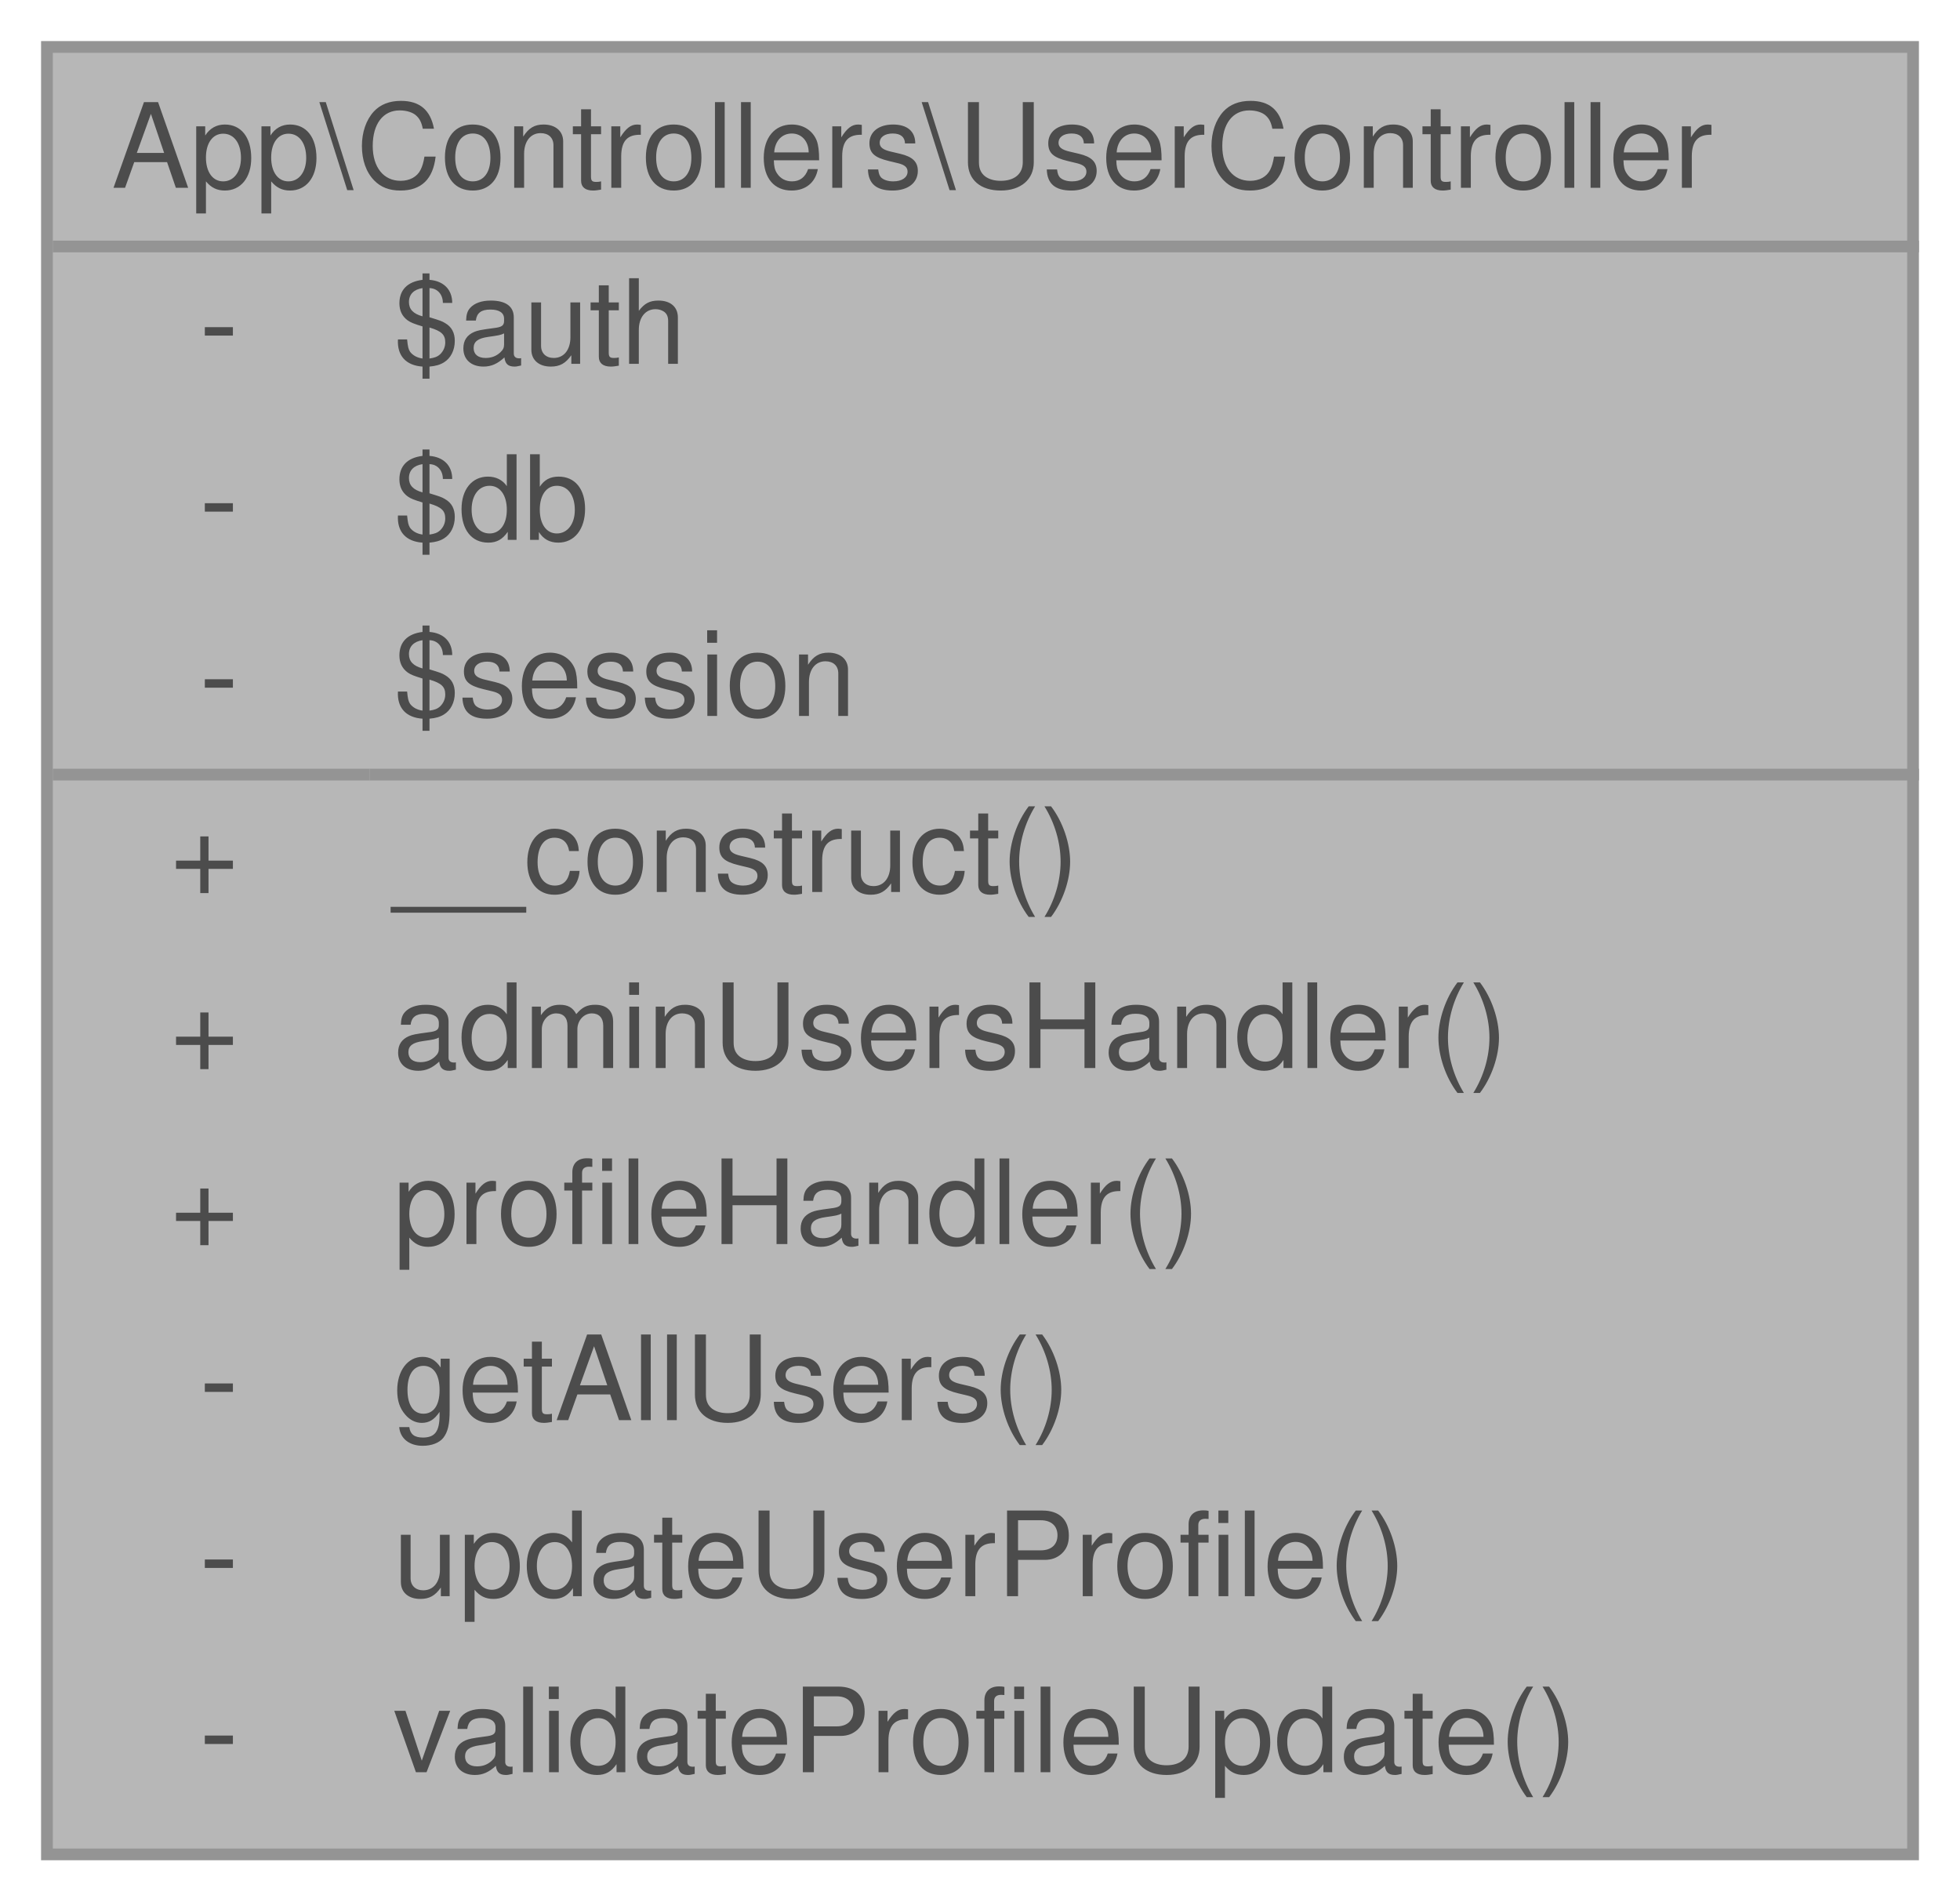
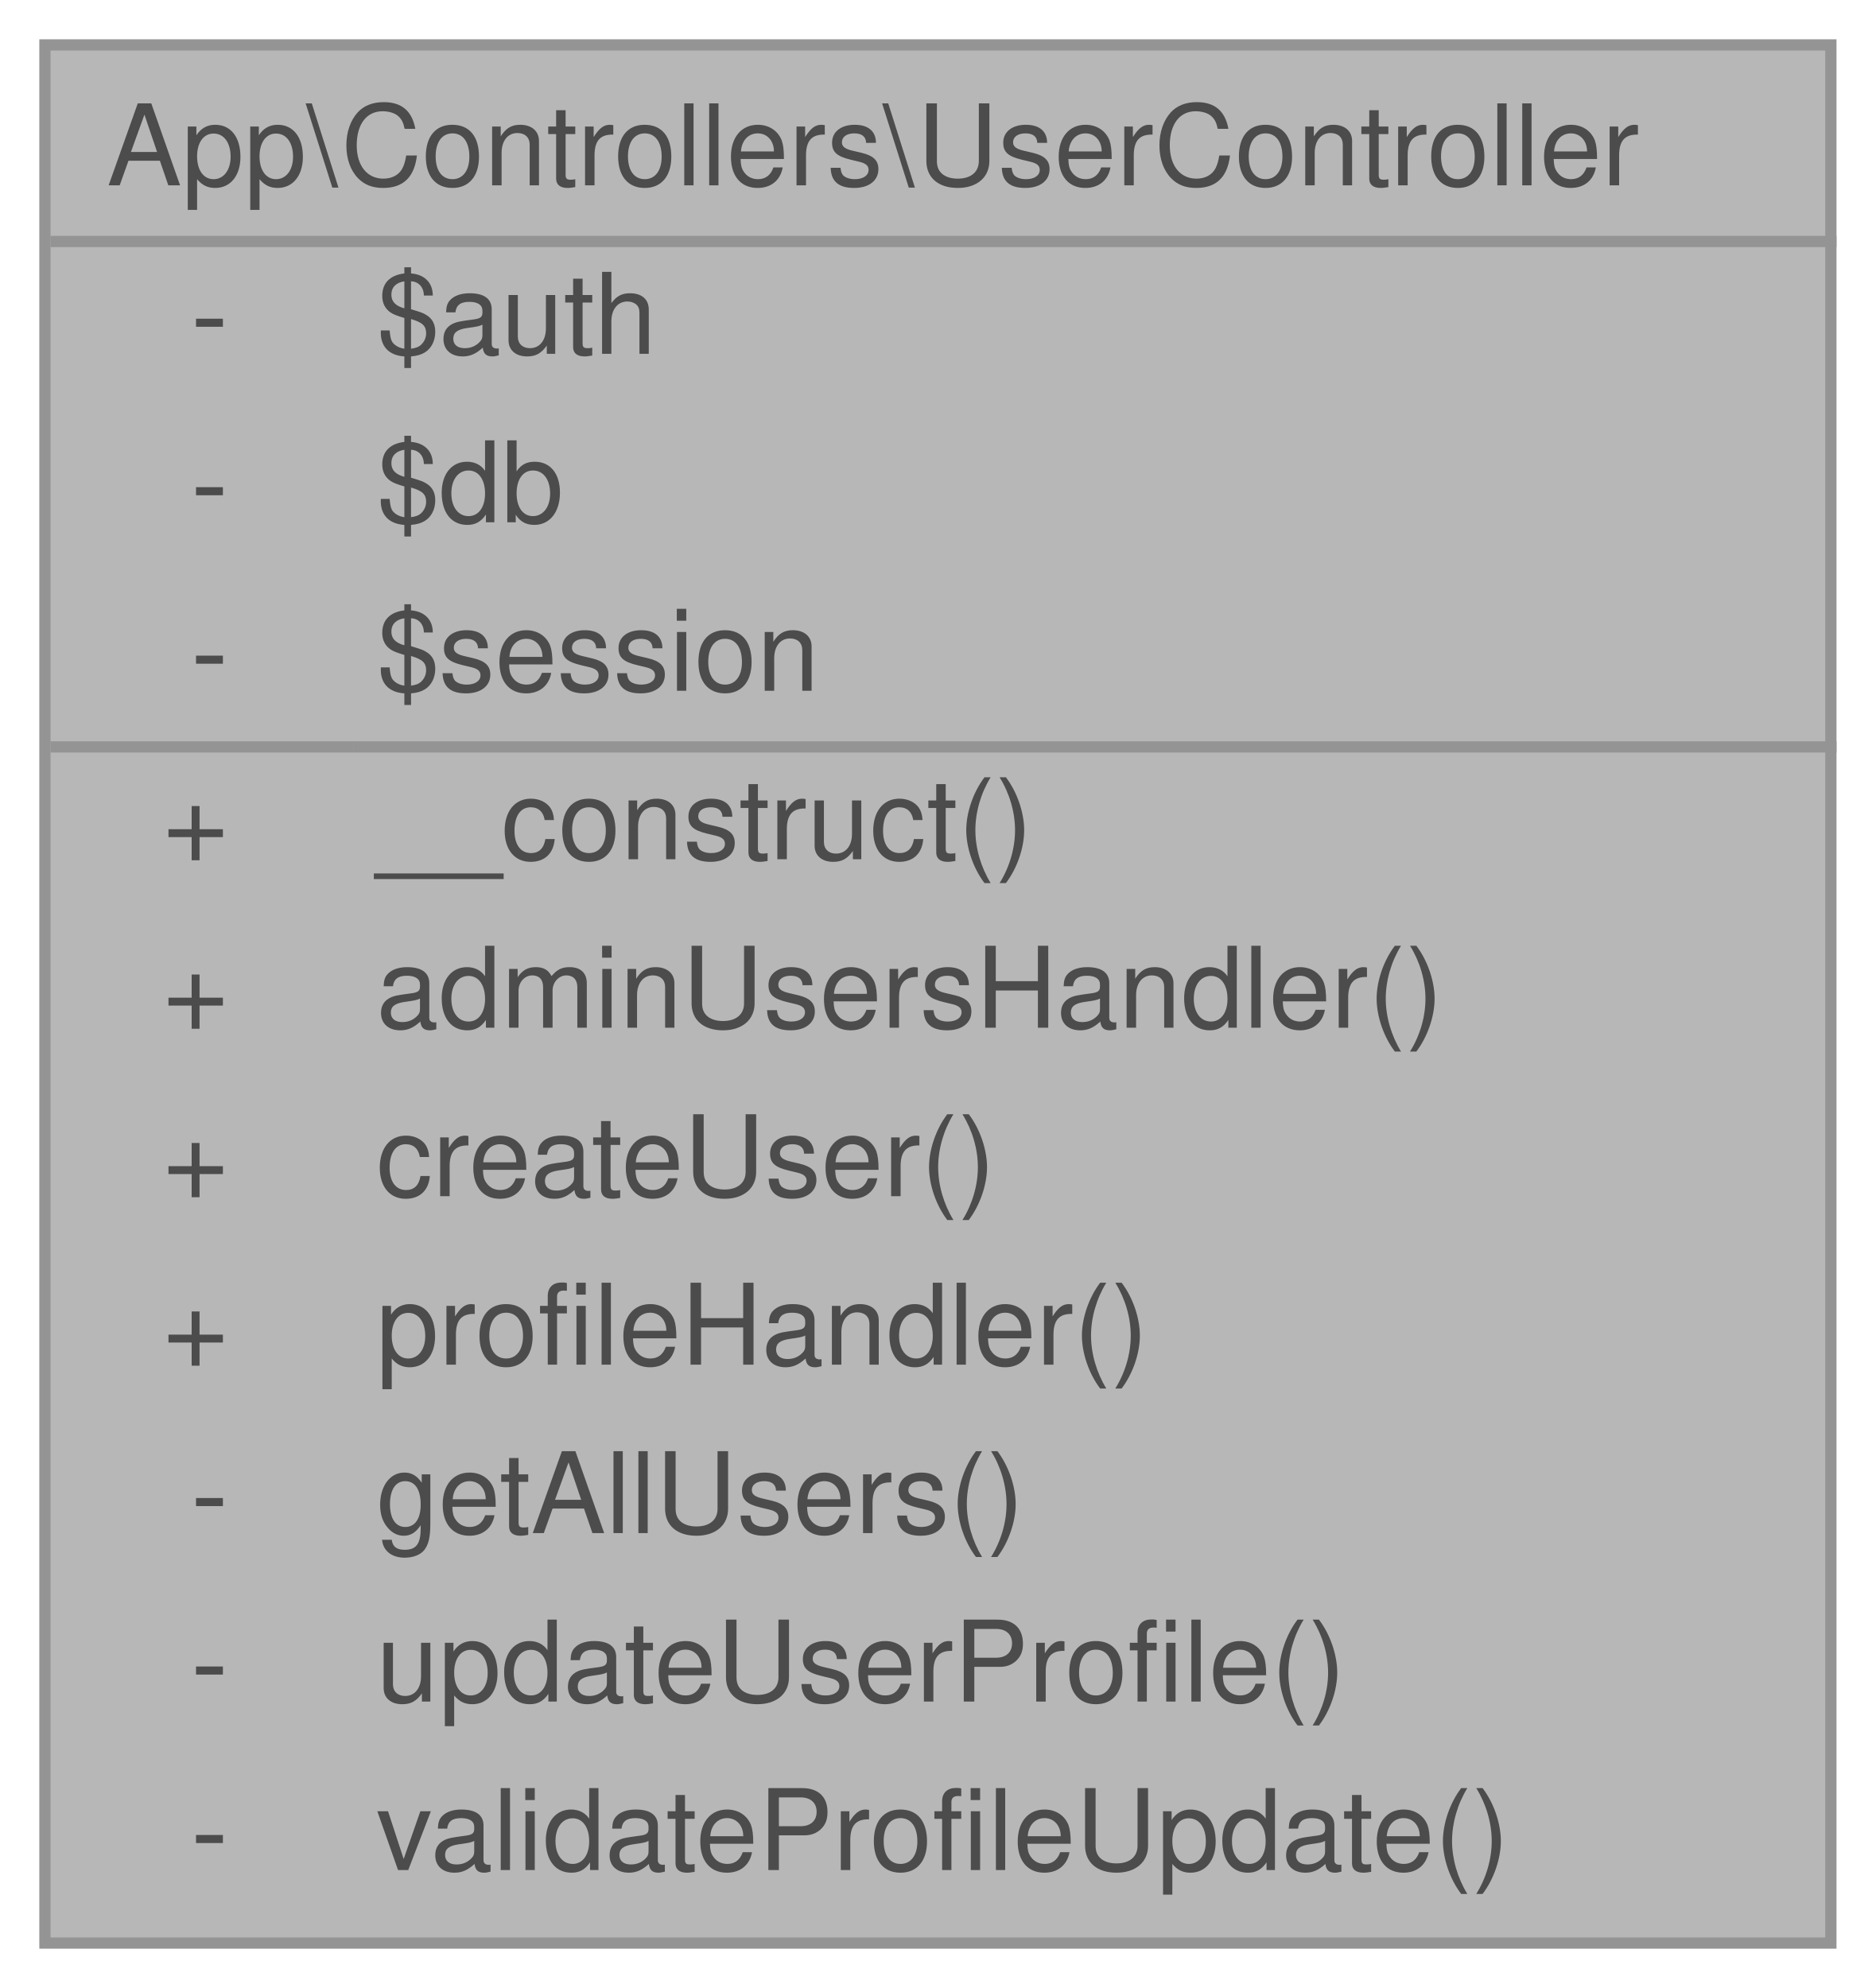
- <svg xmlns="http://www.w3.org/2000/svg" xmlns:xlink="http://www.w3.org/1999/xlink" width="167pt" height="162pt" viewBox="0.00 0.00 167.00 162.00">
+ <svg xmlns="http://www.w3.org/2000/svg" xmlns:xlink="http://www.w3.org/1999/xlink" width="167pt" height="177pt" viewBox="0.00 0.00 167.00 177.00">
  <svg id="main" version="1.1" xml:space="preserve">
    <style type="text/css">
.node, .edge {opacity: 0.7;}
.node.selected, .edge.selected {opacity: 1;}
.edge:hover path { stroke: red; }
.edge:hover polygon { stroke: red; fill: red; }
</style>
    <svg id="graph" class="graph">
-       <g id="graph0" class="graph" transform="scale(1 1) rotate(0) translate(4 158)">
+       <g id="graph0" class="graph" transform="scale(1 1) rotate(0) translate(4 173)">
        <g id="Node000001" class="node">
          <g id="a_Node000001">
            <a xlink:title="Controlador para gestionar operaciones relacionadas con usuarios.">
-               <polygon fill="#999999" stroke="transparent" points="159,-154 0,-154 0,0 159,0 159,-154" />
-               <text text-anchor="start" x="5.5" y="-142" font-family="Helvetica,sans-Serif" font-size="10.00">App\Controllers\UserController</text>
-               <text text-anchor="start" x="13" y="-127" font-family="Helvetica,sans-Serif" font-size="10.00">-</text>
-               <text text-anchor="start" x="29.5" y="-127" font-family="Helvetica,sans-Serif" font-size="10.00">$auth</text>
-               <text text-anchor="start" x="13" y="-112" font-family="Helvetica,sans-Serif" font-size="10.00">-</text>
-               <text text-anchor="start" x="29.5" y="-112" font-family="Helvetica,sans-Serif" font-size="10.00">$db</text>
-               <text text-anchor="start" x="13" y="-97" font-family="Helvetica,sans-Serif" font-size="10.00">-</text>
-               <text text-anchor="start" x="29.5" y="-97" font-family="Helvetica,sans-Serif" font-size="10.00">$session</text>
-               <text text-anchor="start" x="10.5" y="-82" font-family="Helvetica,sans-Serif" font-size="10.00">+</text>
-               <text text-anchor="start" x="29.5" y="-82" font-family="Helvetica,sans-Serif" font-size="10.00">__construct()</text>
-               <text text-anchor="start" x="10.5" y="-67" font-family="Helvetica,sans-Serif" font-size="10.00">+</text>
-               <text text-anchor="start" x="29.5" y="-67" font-family="Helvetica,sans-Serif" font-size="10.00">adminUsersHandler()</text>
-               <text text-anchor="start" x="10.5" y="-52" font-family="Helvetica,sans-Serif" font-size="10.00">+</text>
-               <text text-anchor="start" x="29.5" y="-52" font-family="Helvetica,sans-Serif" font-size="10.00">profileHandler()</text>
-               <text text-anchor="start" x="13" y="-37" font-family="Helvetica,sans-Serif" font-size="10.00">-</text>
-               <text text-anchor="start" x="29.5" y="-37" font-family="Helvetica,sans-Serif" font-size="10.00">getAllUsers()</text>
-               <text text-anchor="start" x="13" y="-22" font-family="Helvetica,sans-Serif" font-size="10.00">-</text>
-               <text text-anchor="start" x="29.5" y="-22" font-family="Helvetica,sans-Serif" font-size="10.00">updateUserProfile()</text>
-               <text text-anchor="start" x="13" y="-7" font-family="Helvetica,sans-Serif" font-size="10.00">-</text>
-               <text text-anchor="start" x="29.5" y="-7" font-family="Helvetica,sans-Serif" font-size="10.00">validateProfileUpdate()</text>
-               <polygon fill="#666666" stroke="#666666" points="0.5,-137 0.5,-137 159.5,-137 159.5,-137 0.5,-137" />
-               <polygon fill="#666666" stroke="#666666" points="0.5,-92 0.5,-92 27.5,-92 27.5,-92 0.5,-92" />
-               <polygon fill="#666666" stroke="#666666" points="27.5,-92 27.5,-92 159.5,-92 159.5,-92 27.5,-92" />
-               <polygon fill="none" stroke="#666666" points="0,0 0,-154 159,-154 159,0 0,0" />
+               <polygon fill="#999999" stroke="transparent" points="159,-169 0,-169 0,0 159,0 159,-169" />
+               <text text-anchor="start" x="5.5" y="-156.5" font-family="Helvetica,sans-Serif" font-size="10.00">App\Controllers\UserController</text>
+               <text text-anchor="start" x="13" y="-141.5" font-family="Helvetica,sans-Serif" font-size="10.00">-</text>
+               <text text-anchor="start" x="29.5" y="-141.5" font-family="Helvetica,sans-Serif" font-size="10.00">$auth</text>
+               <text text-anchor="start" x="13" y="-126.5" font-family="Helvetica,sans-Serif" font-size="10.00">-</text>
+               <text text-anchor="start" x="29.5" y="-126.5" font-family="Helvetica,sans-Serif" font-size="10.00">$db</text>
+               <text text-anchor="start" x="13" y="-111.5" font-family="Helvetica,sans-Serif" font-size="10.00">-</text>
+               <text text-anchor="start" x="29.5" y="-111.5" font-family="Helvetica,sans-Serif" font-size="10.00">$session</text>
+               <text text-anchor="start" x="10.5" y="-96.5" font-family="Helvetica,sans-Serif" font-size="10.00">+</text>
+               <text text-anchor="start" x="29.5" y="-96.5" font-family="Helvetica,sans-Serif" font-size="10.00">__construct()</text>
+               <text text-anchor="start" x="10.5" y="-81.5" font-family="Helvetica,sans-Serif" font-size="10.00">+</text>
+               <text text-anchor="start" x="29.5" y="-81.5" font-family="Helvetica,sans-Serif" font-size="10.00">adminUsersHandler()</text>
+               <text text-anchor="start" x="10.5" y="-66.5" font-family="Helvetica,sans-Serif" font-size="10.00">+</text>
+               <text text-anchor="start" x="29.5" y="-66.5" font-family="Helvetica,sans-Serif" font-size="10.00">createUser()</text>
+               <text text-anchor="start" x="10.5" y="-51.5" font-family="Helvetica,sans-Serif" font-size="10.00">+</text>
+               <text text-anchor="start" x="29.5" y="-51.5" font-family="Helvetica,sans-Serif" font-size="10.00">profileHandler()</text>
+               <text text-anchor="start" x="13" y="-36.5" font-family="Helvetica,sans-Serif" font-size="10.00">-</text>
+               <text text-anchor="start" x="29.5" y="-36.5" font-family="Helvetica,sans-Serif" font-size="10.00">getAllUsers()</text>
+               <text text-anchor="start" x="13" y="-21.5" font-family="Helvetica,sans-Serif" font-size="10.00">-</text>
+               <text text-anchor="start" x="29.5" y="-21.5" font-family="Helvetica,sans-Serif" font-size="10.00">updateUserProfile()</text>
+               <text text-anchor="start" x="13" y="-6.5" font-family="Helvetica,sans-Serif" font-size="10.00">-</text>
+               <text text-anchor="start" x="29.5" y="-6.5" font-family="Helvetica,sans-Serif" font-size="10.00">validateProfileUpdate()</text>
+               <polygon fill="#666666" stroke="#666666" points="0.5,-151.5 0.5,-151.5 159.5,-151.5 159.5,-151.5 0.5,-151.5" />
+               <polygon fill="#666666" stroke="#666666" points="0.5,-106.5 0.5,-106.5 27.5,-106.5 27.5,-106.5 0.5,-106.5" />
+               <polygon fill="#666666" stroke="#666666" points="27.5,-106.5 27.5,-106.5 159.5,-106.5 159.5,-106.5 27.5,-106.5" />
+               <polygon fill="none" stroke="#666666" points="0,0 0,-169 159,-169 159,0 0,0" />
            </a>
          </g>
        </g>
      </g>
    </svg>
  </svg>
  <style type="text/css">

[data-mouse-over-selected='false'] { opacity: 0.7; }
[data-mouse-over-selected='true']  { opacity: 1.0; }

</style>
</svg>
